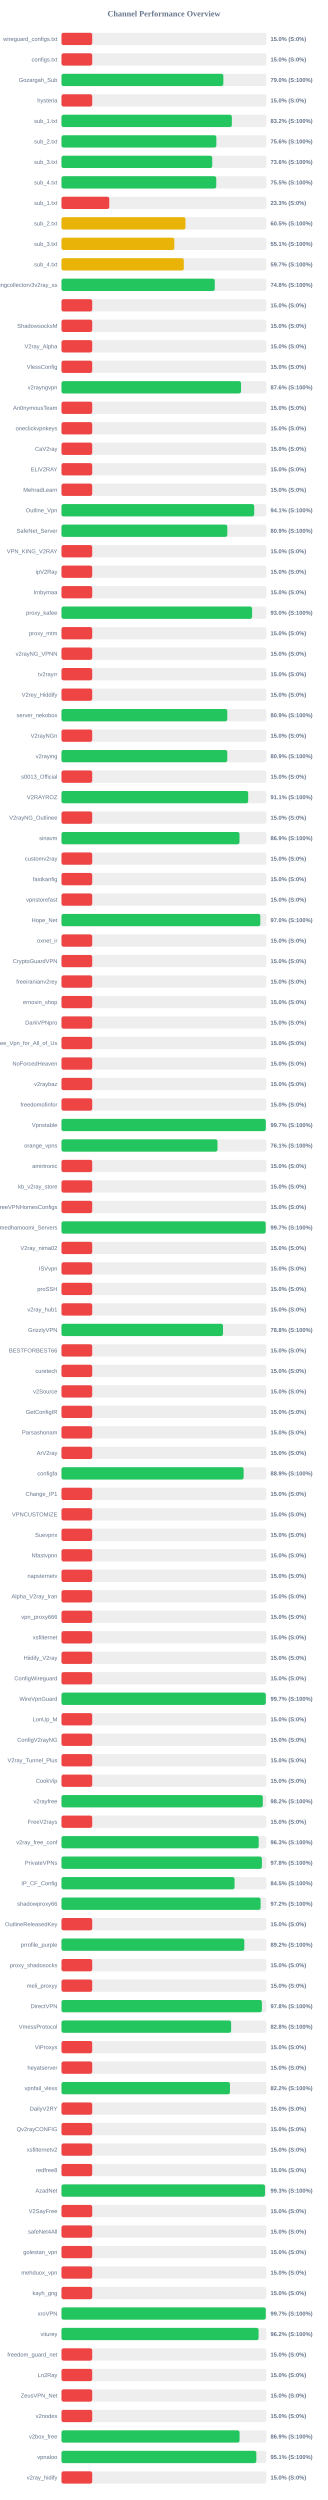
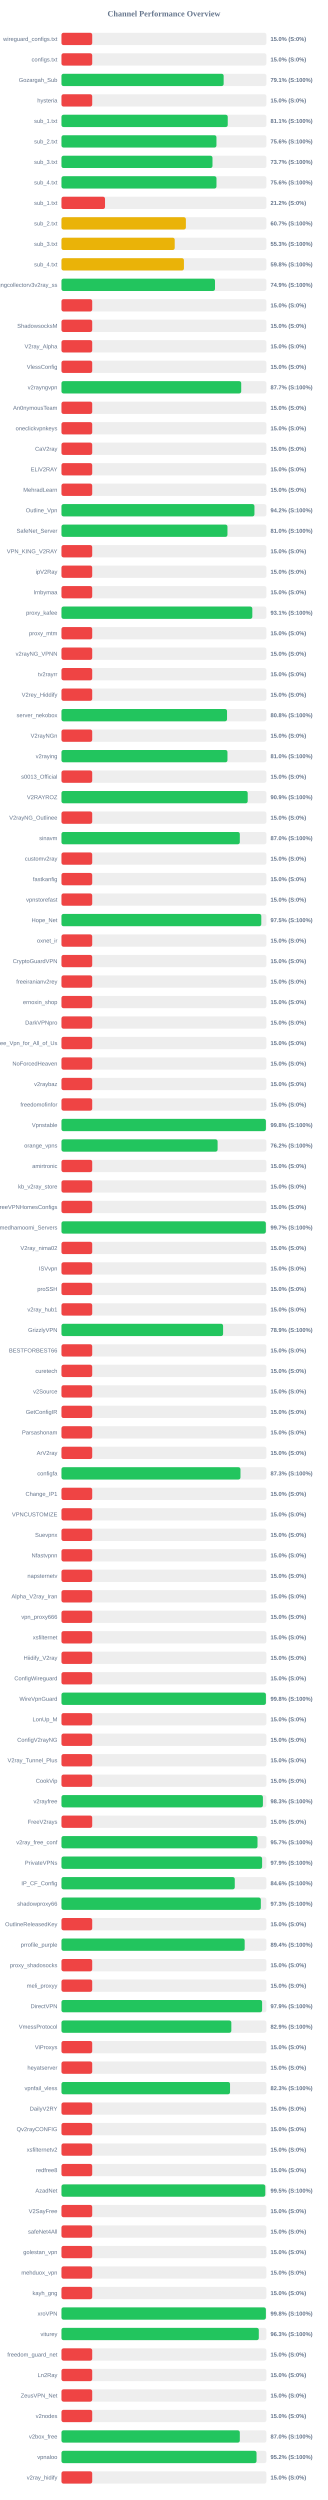
<svg xmlns="http://www.w3.org/2000/svg" width="800" height="6100" version="1.1">
  <style>
        .row { font: 14px Arial; fill: #64748b; }
        .score { font: bold 14px Arial; fill: #64748b; }
    </style>
  <text x="400" y="40" text-anchor="middle" font-size="20px" font-weight="bold" fill="#64748b">Channel Performance Overview</text>
  <rect x="150" y="80" width="500" height="30" fill="#eee" rx="5" />
  <rect x="150" y="80" width="75.0" height="30" fill="#ef4444" rx="5" />
  <text x="140" y="100" text-anchor="end" class="row">wireguard_configs.txt</text>
  <text x="660" y="100" text-anchor="start" class="score">15.0% (S:0%)</text>
  <rect x="150" y="130" width="500" height="30" fill="#eee" rx="5" />
  <rect x="150" y="130" width="75.0" height="30" fill="#ef4444" rx="5" />
  <text x="140" y="150" text-anchor="end" class="row">configs.txt</text>
  <text x="660" y="150" text-anchor="start" class="score">15.0% (S:0%)</text>
  <rect x="150" y="180" width="500" height="30" fill="#eee" rx="5" />
-   <rect x="150" y="180" width="395.0" height="30" fill="#22c55e" rx="5" />
+   <rect x="150" y="180" width="395.7" height="30" fill="#22c55e" rx="5" />
  <text x="140" y="200" text-anchor="end" class="row">Gozargah_Sub</text>
-   <text x="660" y="200" text-anchor="start" class="score">79.0% (S:100%)</text>
+   <text x="660" y="200" text-anchor="start" class="score">79.1% (S:100%)</text>
  <rect x="150" y="230" width="500" height="30" fill="#eee" rx="5" />
  <rect x="150" y="230" width="75.0" height="30" fill="#ef4444" rx="5" />
  <text x="140" y="250" text-anchor="end" class="row">hysteria</text>
  <text x="660" y="250" text-anchor="start" class="score">15.0% (S:0%)</text>
  <rect x="150" y="280" width="500" height="30" fill="#eee" rx="5" />
-   <rect x="150" y="280" width="415.75" height="30" fill="#22c55e" rx="5" />
+   <rect x="150" y="280" width="405.7" height="30" fill="#22c55e" rx="5" />
  <text x="140" y="300" text-anchor="end" class="row">sub_1.txt</text>
-   <text x="660" y="300" text-anchor="start" class="score">83.2% (S:100%)</text>
+   <text x="660" y="300" text-anchor="start" class="score">81.1% (S:100%)</text>
  <rect x="150" y="330" width="500" height="30" fill="#eee" rx="5" />
-   <rect x="150" y="330" width="377.9" height="30" fill="#22c55e" rx="5" />
+   <rect x="150" y="330" width="378.15" height="30" fill="#22c55e" rx="5" />
  <text x="140" y="350" text-anchor="end" class="row">sub_2.txt</text>
  <text x="660" y="350" text-anchor="start" class="score">75.6% (S:100%)</text>
  <rect x="150" y="380" width="500" height="30" fill="#eee" rx="5" />
-   <rect x="150" y="380" width="367.85" height="30" fill="#22c55e" rx="5" />
+   <rect x="150" y="380" width="368.45" height="30" fill="#22c55e" rx="5" />
  <text x="140" y="400" text-anchor="end" class="row">sub_3.txt</text>
-   <text x="660" y="400" text-anchor="start" class="score">73.6% (S:100%)</text>
+   <text x="660" y="400" text-anchor="start" class="score">73.7% (S:100%)</text>
  <rect x="150" y="430" width="500" height="30" fill="#eee" rx="5" />
-   <rect x="150" y="430" width="377.65" height="30" fill="#22c55e" rx="5" />
+   <rect x="150" y="430" width="378.2" height="30" fill="#22c55e" rx="5" />
  <text x="140" y="450" text-anchor="end" class="row">sub_4.txt</text>
-   <text x="660" y="450" text-anchor="start" class="score">75.5% (S:100%)</text>
+   <text x="660" y="450" text-anchor="start" class="score">75.6% (S:100%)</text>
  <rect x="150" y="480" width="500" height="30" fill="#eee" rx="5" />
-   <rect x="150" y="480" width="116.65" height="30" fill="#ef4444" rx="5" />
+   <rect x="150" y="480" width="106.25" height="30" fill="#ef4444" rx="5" />
  <text x="140" y="500" text-anchor="end" class="row">sub_1.txt</text>
-   <text x="660" y="500" text-anchor="start" class="score">23.3% (S:0%)</text>
+   <text x="660" y="500" text-anchor="start" class="score">21.2% (S:0%)</text>
  <rect x="150" y="530" width="500" height="30" fill="#eee" rx="5" />
-   <rect x="150" y="530" width="302.55" height="30" fill="#eab308" rx="5" />
+   <rect x="150" y="530" width="303.55" height="30" fill="#eab308" rx="5" />
  <text x="140" y="550" text-anchor="end" class="row">sub_2.txt</text>
-   <text x="660" y="550" text-anchor="start" class="score">60.5% (S:100%)</text>
+   <text x="660" y="550" text-anchor="start" class="score">60.7% (S:100%)</text>
  <rect x="150" y="580" width="500" height="30" fill="#eee" rx="5" />
-   <rect x="150" y="580" width="275.35" height="30" fill="#eab308" rx="5" />
+   <rect x="150" y="580" width="276.3" height="30" fill="#eab308" rx="5" />
  <text x="140" y="600" text-anchor="end" class="row">sub_3.txt</text>
-   <text x="660" y="600" text-anchor="start" class="score">55.1% (S:100%)</text>
+   <text x="660" y="600" text-anchor="start" class="score">55.3% (S:100%)</text>
  <rect x="150" y="630" width="500" height="30" fill="#eee" rx="5" />
-   <rect x="150" y="630" width="298.5" height="30" fill="#eab308" rx="5" />
+   <rect x="150" y="630" width="298.8" height="30" fill="#eab308" rx="5" />
  <text x="140" y="650" text-anchor="end" class="row">sub_4.txt</text>
-   <text x="660" y="650" text-anchor="start" class="score">59.7% (S:100%)</text>
+   <text x="660" y="650" text-anchor="start" class="score">59.8% (S:100%)</text>
  <rect x="150" y="680" width="500" height="30" fill="#eee" rx="5" />
-   <rect x="150" y="680" width="374.1" height="30" fill="#22c55e" rx="5" />
+   <rect x="150" y="680" width="374.6" height="30" fill="#22c55e" rx="5" />
  <text x="140" y="700" text-anchor="end" class="row">kayhgngcollectorv3v2ray_ss</text>
-   <text x="660" y="700" text-anchor="start" class="score">74.8% (S:100%)</text>
+   <text x="660" y="700" text-anchor="start" class="score">74.9% (S:100%)</text>
  <rect x="150" y="730" width="500" height="30" fill="#eee" rx="5" />
  <rect x="150" y="730" width="75.0" height="30" fill="#ef4444" rx="5" />
  <text x="140" y="750" text-anchor="end" class="row" />
  <text x="660" y="750" text-anchor="start" class="score">15.0% (S:0%)</text>
  <rect x="150" y="780" width="500" height="30" fill="#eee" rx="5" />
  <rect x="150" y="780" width="75.0" height="30" fill="#ef4444" rx="5" />
  <text x="140" y="800" text-anchor="end" class="row">ShadowsocksM</text>
  <text x="660" y="800" text-anchor="start" class="score">15.0% (S:0%)</text>
  <rect x="150" y="830" width="500" height="30" fill="#eee" rx="5" />
  <rect x="150" y="830" width="75.0" height="30" fill="#ef4444" rx="5" />
  <text x="140" y="850" text-anchor="end" class="row">V2ray_Alpha</text>
  <text x="660" y="850" text-anchor="start" class="score">15.0% (S:0%)</text>
  <rect x="150" y="880" width="500" height="30" fill="#eee" rx="5" />
  <rect x="150" y="880" width="75.0" height="30" fill="#ef4444" rx="5" />
  <text x="140" y="900" text-anchor="end" class="row">VlessConfig</text>
  <text x="660" y="900" text-anchor="start" class="score">15.0% (S:0%)</text>
  <rect x="150" y="930" width="500" height="30" fill="#eee" rx="5" />
-   <rect x="150" y="930" width="438.1" height="30" fill="#22c55e" rx="5" />
+   <rect x="150" y="930" width="438.55" height="30" fill="#22c55e" rx="5" />
  <text x="140" y="950" text-anchor="end" class="row">v2rayngvpn</text>
-   <text x="660" y="950" text-anchor="start" class="score">87.6% (S:100%)</text>
+   <text x="660" y="950" text-anchor="start" class="score">87.7% (S:100%)</text>
  <rect x="150" y="980" width="500" height="30" fill="#eee" rx="5" />
  <rect x="150" y="980" width="75.0" height="30" fill="#ef4444" rx="5" />
  <text x="140" y="1000" text-anchor="end" class="row">An0nymousTeam</text>
  <text x="660" y="1000" text-anchor="start" class="score">15.0% (S:0%)</text>
  <rect x="150" y="1030" width="500" height="30" fill="#eee" rx="5" />
  <rect x="150" y="1030" width="75.0" height="30" fill="#ef4444" rx="5" />
  <text x="140" y="1050" text-anchor="end" class="row">oneclickvpnkeys</text>
  <text x="660" y="1050" text-anchor="start" class="score">15.0% (S:0%)</text>
  <rect x="150" y="1080" width="500" height="30" fill="#eee" rx="5" />
  <rect x="150" y="1080" width="75.0" height="30" fill="#ef4444" rx="5" />
  <text x="140" y="1100" text-anchor="end" class="row">CaV2ray</text>
  <text x="660" y="1100" text-anchor="start" class="score">15.0% (S:0%)</text>
  <rect x="150" y="1130" width="500" height="30" fill="#eee" rx="5" />
  <rect x="150" y="1130" width="75.0" height="30" fill="#ef4444" rx="5" />
  <text x="140" y="1150" text-anchor="end" class="row">ELiV2RAY</text>
  <text x="660" y="1150" text-anchor="start" class="score">15.0% (S:0%)</text>
  <rect x="150" y="1180" width="500" height="30" fill="#eee" rx="5" />
  <rect x="150" y="1180" width="75.0" height="30" fill="#ef4444" rx="5" />
  <text x="140" y="1200" text-anchor="end" class="row">MehradLearn</text>
  <text x="660" y="1200" text-anchor="start" class="score">15.0% (S:0%)</text>
  <rect x="150" y="1230" width="500" height="30" fill="#eee" rx="5" />
-   <rect x="150" y="1230" width="470.3" height="30" fill="#22c55e" rx="5" />
+   <rect x="150" y="1230" width="470.85" height="30" fill="#22c55e" rx="5" />
  <text x="140" y="1250" text-anchor="end" class="row">Outline_Vpn</text>
-   <text x="660" y="1250" text-anchor="start" class="score">94.1% (S:100%)</text>
+   <text x="660" y="1250" text-anchor="start" class="score">94.2% (S:100%)</text>
  <rect x="150" y="1280" width="500" height="30" fill="#eee" rx="5" />
-   <rect x="150" y="1280" width="404.65" height="30" fill="#22c55e" rx="5" />
+   <rect x="150" y="1280" width="405.0" height="30" fill="#22c55e" rx="5" />
  <text x="140" y="1300" text-anchor="end" class="row">SafeNet_Server</text>
-   <text x="660" y="1300" text-anchor="start" class="score">80.9% (S:100%)</text>
+   <text x="660" y="1300" text-anchor="start" class="score">81.0% (S:100%)</text>
  <rect x="150" y="1330" width="500" height="30" fill="#eee" rx="5" />
  <rect x="150" y="1330" width="75.0" height="30" fill="#ef4444" rx="5" />
  <text x="140" y="1350" text-anchor="end" class="row">VPN_KING_V2RAY</text>
  <text x="660" y="1350" text-anchor="start" class="score">15.0% (S:0%)</text>
  <rect x="150" y="1380" width="500" height="30" fill="#eee" rx="5" />
  <rect x="150" y="1380" width="75.0" height="30" fill="#ef4444" rx="5" />
  <text x="140" y="1400" text-anchor="end" class="row">ipV2Ray</text>
  <text x="660" y="1400" text-anchor="start" class="score">15.0% (S:0%)</text>
  <rect x="150" y="1430" width="500" height="30" fill="#eee" rx="5" />
  <rect x="150" y="1430" width="75.0" height="30" fill="#ef4444" rx="5" />
  <text x="140" y="1450" text-anchor="end" class="row">lrnbymaa</text>
  <text x="660" y="1450" text-anchor="start" class="score">15.0% (S:0%)</text>
  <rect x="150" y="1480" width="500" height="30" fill="#eee" rx="5" />
-   <rect x="150" y="1480" width="465.15" height="30" fill="#22c55e" rx="5" />
+   <rect x="150" y="1480" width="465.65" height="30" fill="#22c55e" rx="5" />
  <text x="140" y="1500" text-anchor="end" class="row">proxy_kafee</text>
-   <text x="660" y="1500" text-anchor="start" class="score">93.0% (S:100%)</text>
+   <text x="660" y="1500" text-anchor="start" class="score">93.1% (S:100%)</text>
  <rect x="150" y="1530" width="500" height="30" fill="#eee" rx="5" />
  <rect x="150" y="1530" width="75.0" height="30" fill="#ef4444" rx="5" />
  <text x="140" y="1550" text-anchor="end" class="row">proxy_mtm</text>
  <text x="660" y="1550" text-anchor="start" class="score">15.0% (S:0%)</text>
  <rect x="150" y="1580" width="500" height="30" fill="#eee" rx="5" />
  <rect x="150" y="1580" width="75.0" height="30" fill="#ef4444" rx="5" />
  <text x="140" y="1600" text-anchor="end" class="row">v2rayNG_VPNN</text>
  <text x="660" y="1600" text-anchor="start" class="score">15.0% (S:0%)</text>
  <rect x="150" y="1630" width="500" height="30" fill="#eee" rx="5" />
  <rect x="150" y="1630" width="75.0" height="30" fill="#ef4444" rx="5" />
  <text x="140" y="1650" text-anchor="end" class="row">tv2rayrr</text>
  <text x="660" y="1650" text-anchor="start" class="score">15.0% (S:0%)</text>
  <rect x="150" y="1680" width="500" height="30" fill="#eee" rx="5" />
  <rect x="150" y="1680" width="75.0" height="30" fill="#ef4444" rx="5" />
  <text x="140" y="1700" text-anchor="end" class="row">V2rey_Hiddify</text>
  <text x="660" y="1700" text-anchor="start" class="score">15.0% (S:0%)</text>
  <rect x="150" y="1730" width="500" height="30" fill="#eee" rx="5" />
-   <rect x="150" y="1730" width="404.6" height="30" fill="#22c55e" rx="5" />
+   <rect x="150" y="1730" width="403.95" height="30" fill="#22c55e" rx="5" />
  <text x="140" y="1750" text-anchor="end" class="row">server_nekobox</text>
-   <text x="660" y="1750" text-anchor="start" class="score">80.9% (S:100%)</text>
+   <text x="660" y="1750" text-anchor="start" class="score">80.8% (S:100%)</text>
  <rect x="150" y="1780" width="500" height="30" fill="#eee" rx="5" />
  <rect x="150" y="1780" width="75.0" height="30" fill="#ef4444" rx="5" />
  <text x="140" y="1800" text-anchor="end" class="row">V2rayNGn</text>
  <text x="660" y="1800" text-anchor="start" class="score">15.0% (S:0%)</text>
  <rect x="150" y="1830" width="500" height="30" fill="#eee" rx="5" />
-   <rect x="150" y="1830" width="404.55" height="30" fill="#22c55e" rx="5" />
+   <rect x="150" y="1830" width="405.0" height="30" fill="#22c55e" rx="5" />
  <text x="140" y="1850" text-anchor="end" class="row">v2raying</text>
-   <text x="660" y="1850" text-anchor="start" class="score">80.9% (S:100%)</text>
+   <text x="660" y="1850" text-anchor="start" class="score">81.0% (S:100%)</text>
  <rect x="150" y="1880" width="500" height="30" fill="#eee" rx="5" />
  <rect x="150" y="1880" width="75.0" height="30" fill="#ef4444" rx="5" />
  <text x="140" y="1900" text-anchor="end" class="row">s0013_Official</text>
  <text x="660" y="1900" text-anchor="start" class="score">15.0% (S:0%)</text>
  <rect x="150" y="1930" width="500" height="30" fill="#eee" rx="5" />
-   <rect x="150" y="1930" width="455.55" height="30" fill="#22c55e" rx="5" />
+   <rect x="150" y="1930" width="454.4" height="30" fill="#22c55e" rx="5" />
  <text x="140" y="1950" text-anchor="end" class="row">V2RAYROZ</text>
-   <text x="660" y="1950" text-anchor="start" class="score">91.1% (S:100%)</text>
+   <text x="660" y="1950" text-anchor="start" class="score">90.9% (S:100%)</text>
  <rect x="150" y="1980" width="500" height="30" fill="#eee" rx="5" />
  <rect x="150" y="1980" width="75.0" height="30" fill="#ef4444" rx="5" />
  <text x="140" y="2000" text-anchor="end" class="row">V2rayNG_Outlinee</text>
  <text x="660" y="2000" text-anchor="start" class="score">15.0% (S:0%)</text>
  <rect x="150" y="2030" width="500" height="30" fill="#eee" rx="5" />
-   <rect x="150" y="2030" width="434.4" height="30" fill="#22c55e" rx="5" />
+   <rect x="150" y="2030" width="435.15" height="30" fill="#22c55e" rx="5" />
  <text x="140" y="2050" text-anchor="end" class="row">sinavm</text>
-   <text x="660" y="2050" text-anchor="start" class="score">86.9% (S:100%)</text>
+   <text x="660" y="2050" text-anchor="start" class="score">87.0% (S:100%)</text>
  <rect x="150" y="2080" width="500" height="30" fill="#eee" rx="5" />
  <rect x="150" y="2080" width="75.0" height="30" fill="#ef4444" rx="5" />
  <text x="140" y="2100" text-anchor="end" class="row">customv2ray</text>
  <text x="660" y="2100" text-anchor="start" class="score">15.0% (S:0%)</text>
  <rect x="150" y="2130" width="500" height="30" fill="#eee" rx="5" />
  <rect x="150" y="2130" width="75.0" height="30" fill="#ef4444" rx="5" />
  <text x="140" y="2150" text-anchor="end" class="row">fastkanfig</text>
  <text x="660" y="2150" text-anchor="start" class="score">15.0% (S:0%)</text>
  <rect x="150" y="2180" width="500" height="30" fill="#eee" rx="5" />
  <rect x="150" y="2180" width="75.0" height="30" fill="#ef4444" rx="5" />
  <text x="140" y="2200" text-anchor="end" class="row">vpnstorefast</text>
  <text x="660" y="2200" text-anchor="start" class="score">15.0% (S:0%)</text>
  <rect x="150" y="2230" width="500" height="30" fill="#eee" rx="5" />
-   <rect x="150" y="2230" width="485.15" height="30" fill="#22c55e" rx="5" />
+   <rect x="150" y="2230" width="487.55" height="30" fill="#22c55e" rx="5" />
  <text x="140" y="2250" text-anchor="end" class="row">Hope_Net</text>
-   <text x="660" y="2250" text-anchor="start" class="score">97.0% (S:100%)</text>
+   <text x="660" y="2250" text-anchor="start" class="score">97.5% (S:100%)</text>
  <rect x="150" y="2280" width="500" height="30" fill="#eee" rx="5" />
  <rect x="150" y="2280" width="75.0" height="30" fill="#ef4444" rx="5" />
  <text x="140" y="2300" text-anchor="end" class="row">oxnet_ir</text>
  <text x="660" y="2300" text-anchor="start" class="score">15.0% (S:0%)</text>
  <rect x="150" y="2330" width="500" height="30" fill="#eee" rx="5" />
  <rect x="150" y="2330" width="75.0" height="30" fill="#ef4444" rx="5" />
  <text x="140" y="2350" text-anchor="end" class="row">CryptoGuardVPN</text>
  <text x="660" y="2350" text-anchor="start" class="score">15.0% (S:0%)</text>
  <rect x="150" y="2380" width="500" height="30" fill="#eee" rx="5" />
  <rect x="150" y="2380" width="75.0" height="30" fill="#ef4444" rx="5" />
  <text x="140" y="2400" text-anchor="end" class="row">freeiranianv2rey</text>
  <text x="660" y="2400" text-anchor="start" class="score">15.0% (S:0%)</text>
  <rect x="150" y="2430" width="500" height="30" fill="#eee" rx="5" />
  <rect x="150" y="2430" width="75.0" height="30" fill="#ef4444" rx="5" />
  <text x="140" y="2450" text-anchor="end" class="row">ernoxin_shop</text>
  <text x="660" y="2450" text-anchor="start" class="score">15.0% (S:0%)</text>
  <rect x="150" y="2480" width="500" height="30" fill="#eee" rx="5" />
  <rect x="150" y="2480" width="75.0" height="30" fill="#ef4444" rx="5" />
  <text x="140" y="2500" text-anchor="end" class="row">DarkVPNpro</text>
  <text x="660" y="2500" text-anchor="start" class="score">15.0% (S:0%)</text>
  <rect x="150" y="2530" width="500" height="30" fill="#eee" rx="5" />
  <rect x="150" y="2530" width="75.0" height="30" fill="#ef4444" rx="5" />
  <text x="140" y="2550" text-anchor="end" class="row">Free_Vpn_for_All_of_Us</text>
  <text x="660" y="2550" text-anchor="start" class="score">15.0% (S:0%)</text>
  <rect x="150" y="2580" width="500" height="30" fill="#eee" rx="5" />
  <rect x="150" y="2580" width="75.0" height="30" fill="#ef4444" rx="5" />
  <text x="140" y="2600" text-anchor="end" class="row">NoForcedHeaven</text>
  <text x="660" y="2600" text-anchor="start" class="score">15.0% (S:0%)</text>
  <rect x="150" y="2630" width="500" height="30" fill="#eee" rx="5" />
  <rect x="150" y="2630" width="75.0" height="30" fill="#ef4444" rx="5" />
  <text x="140" y="2650" text-anchor="end" class="row">v2raybaz</text>
  <text x="660" y="2650" text-anchor="start" class="score">15.0% (S:0%)</text>
  <rect x="150" y="2680" width="500" height="30" fill="#eee" rx="5" />
  <rect x="150" y="2680" width="75.0" height="30" fill="#ef4444" rx="5" />
  <text x="140" y="2700" text-anchor="end" class="row">freedomofinfor</text>
  <text x="660" y="2700" text-anchor="start" class="score">15.0% (S:0%)</text>
  <rect x="150" y="2730" width="500" height="30" fill="#eee" rx="5" />
-   <rect x="150" y="2730" width="498.55" height="30" fill="#22c55e" rx="5" />
+   <rect x="150" y="2730" width="498.8" height="30" fill="#22c55e" rx="5" />
  <text x="140" y="2750" text-anchor="end" class="row">Vpnstable</text>
-   <text x="660" y="2750" text-anchor="start" class="score">99.7% (S:100%)</text>
+   <text x="660" y="2750" text-anchor="start" class="score">99.8% (S:100%)</text>
  <rect x="150" y="2780" width="500" height="30" fill="#eee" rx="5" />
-   <rect x="150" y="2780" width="380.7" height="30" fill="#22c55e" rx="5" />
+   <rect x="150" y="2780" width="380.95" height="30" fill="#22c55e" rx="5" />
  <text x="140" y="2800" text-anchor="end" class="row">orange_vpns</text>
-   <text x="660" y="2800" text-anchor="start" class="score">76.1% (S:100%)</text>
+   <text x="660" y="2800" text-anchor="start" class="score">76.2% (S:100%)</text>
  <rect x="150" y="2830" width="500" height="30" fill="#eee" rx="5" />
  <rect x="150" y="2830" width="75.0" height="30" fill="#ef4444" rx="5" />
  <text x="140" y="2850" text-anchor="end" class="row">amirtronic</text>
  <text x="660" y="2850" text-anchor="start" class="score">15.0% (S:0%)</text>
  <rect x="150" y="2880" width="500" height="30" fill="#eee" rx="5" />
  <rect x="150" y="2880" width="75.0" height="30" fill="#ef4444" rx="5" />
  <text x="140" y="2900" text-anchor="end" class="row">kb_v2ray_store</text>
  <text x="660" y="2900" text-anchor="start" class="score">15.0% (S:0%)</text>
  <rect x="150" y="2930" width="500" height="30" fill="#eee" rx="5" />
  <rect x="150" y="2930" width="75.0" height="30" fill="#ef4444" rx="5" />
  <text x="140" y="2950" text-anchor="end" class="row">FreeVPNHomesConfigs</text>
  <text x="660" y="2950" text-anchor="start" class="score">15.0% (S:0%)</text>
  <rect x="150" y="2980" width="500" height="30" fill="#eee" rx="5" />
-   <rect x="150" y="2980" width="498.3" height="30" fill="#22c55e" rx="5" />
+   <rect x="150" y="2980" width="498.65" height="30" fill="#22c55e" rx="5" />
  <text x="140" y="3000" text-anchor="end" class="row">Ahmedhamoomi_Servers</text>
  <text x="660" y="3000" text-anchor="start" class="score">99.7% (S:100%)</text>
  <rect x="150" y="3030" width="500" height="30" fill="#eee" rx="5" />
  <rect x="150" y="3030" width="75.0" height="30" fill="#ef4444" rx="5" />
  <text x="140" y="3050" text-anchor="end" class="row">V2ray_nima02</text>
  <text x="660" y="3050" text-anchor="start" class="score">15.0% (S:0%)</text>
  <rect x="150" y="3080" width="500" height="30" fill="#eee" rx="5" />
  <rect x="150" y="3080" width="75.0" height="30" fill="#ef4444" rx="5" />
  <text x="140" y="3100" text-anchor="end" class="row">ISVvpn</text>
  <text x="660" y="3100" text-anchor="start" class="score">15.0% (S:0%)</text>
  <rect x="150" y="3130" width="500" height="30" fill="#eee" rx="5" />
  <rect x="150" y="3130" width="75.0" height="30" fill="#ef4444" rx="5" />
  <text x="140" y="3150" text-anchor="end" class="row">proSSH</text>
  <text x="660" y="3150" text-anchor="start" class="score">15.0% (S:0%)</text>
  <rect x="150" y="3180" width="500" height="30" fill="#eee" rx="5" />
  <rect x="150" y="3180" width="75.0" height="30" fill="#ef4444" rx="5" />
  <text x="140" y="3200" text-anchor="end" class="row">v2ray_hub1</text>
  <text x="660" y="3200" text-anchor="start" class="score">15.0% (S:0%)</text>
  <rect x="150" y="3230" width="500" height="30" fill="#eee" rx="5" />
-   <rect x="150" y="3230" width="394.15" height="30" fill="#22c55e" rx="5" />
+   <rect x="150" y="3230" width="394.35" height="30" fill="#22c55e" rx="5" />
  <text x="140" y="3250" text-anchor="end" class="row">GrizzlyVPN</text>
-   <text x="660" y="3250" text-anchor="start" class="score">78.8% (S:100%)</text>
+   <text x="660" y="3250" text-anchor="start" class="score">78.9% (S:100%)</text>
  <rect x="150" y="3280" width="500" height="30" fill="#eee" rx="5" />
  <rect x="150" y="3280" width="75.0" height="30" fill="#ef4444" rx="5" />
  <text x="140" y="3300" text-anchor="end" class="row">BESTFORBEST66</text>
  <text x="660" y="3300" text-anchor="start" class="score">15.0% (S:0%)</text>
  <rect x="150" y="3330" width="500" height="30" fill="#eee" rx="5" />
  <rect x="150" y="3330" width="75.0" height="30" fill="#ef4444" rx="5" />
  <text x="140" y="3350" text-anchor="end" class="row">curetech</text>
  <text x="660" y="3350" text-anchor="start" class="score">15.0% (S:0%)</text>
  <rect x="150" y="3380" width="500" height="30" fill="#eee" rx="5" />
  <rect x="150" y="3380" width="75.0" height="30" fill="#ef4444" rx="5" />
  <text x="140" y="3400" text-anchor="end" class="row">v2Source</text>
  <text x="660" y="3400" text-anchor="start" class="score">15.0% (S:0%)</text>
  <rect x="150" y="3430" width="500" height="30" fill="#eee" rx="5" />
  <rect x="150" y="3430" width="75.0" height="30" fill="#ef4444" rx="5" />
  <text x="140" y="3450" text-anchor="end" class="row">GetConfigIR</text>
  <text x="660" y="3450" text-anchor="start" class="score">15.0% (S:0%)</text>
  <rect x="150" y="3480" width="500" height="30" fill="#eee" rx="5" />
  <rect x="150" y="3480" width="75.0" height="30" fill="#ef4444" rx="5" />
  <text x="140" y="3500" text-anchor="end" class="row">Parsashonam</text>
  <text x="660" y="3500" text-anchor="start" class="score">15.0% (S:0%)</text>
  <rect x="150" y="3530" width="500" height="30" fill="#eee" rx="5" />
  <rect x="150" y="3530" width="75.0" height="30" fill="#ef4444" rx="5" />
  <text x="140" y="3550" text-anchor="end" class="row">ArV2ray</text>
  <text x="660" y="3550" text-anchor="start" class="score">15.0% (S:0%)</text>
  <rect x="150" y="3580" width="500" height="30" fill="#eee" rx="5" />
-   <rect x="150" y="3580" width="444.45" height="30" fill="#22c55e" rx="5" />
+   <rect x="150" y="3580" width="436.75" height="30" fill="#22c55e" rx="5" />
  <text x="140" y="3600" text-anchor="end" class="row">configfa</text>
-   <text x="660" y="3600" text-anchor="start" class="score">88.9% (S:100%)</text>
+   <text x="660" y="3600" text-anchor="start" class="score">87.3% (S:100%)</text>
  <rect x="150" y="3630" width="500" height="30" fill="#eee" rx="5" />
  <rect x="150" y="3630" width="75.0" height="30" fill="#ef4444" rx="5" />
  <text x="140" y="3650" text-anchor="end" class="row">Change_IP1</text>
  <text x="660" y="3650" text-anchor="start" class="score">15.0% (S:0%)</text>
  <rect x="150" y="3680" width="500" height="30" fill="#eee" rx="5" />
  <rect x="150" y="3680" width="75.0" height="30" fill="#ef4444" rx="5" />
  <text x="140" y="3700" text-anchor="end" class="row">VPNCUSTOMIZE</text>
  <text x="660" y="3700" text-anchor="start" class="score">15.0% (S:0%)</text>
  <rect x="150" y="3730" width="500" height="30" fill="#eee" rx="5" />
  <rect x="150" y="3730" width="75.0" height="30" fill="#ef4444" rx="5" />
  <text x="140" y="3750" text-anchor="end" class="row">Suevpnx</text>
  <text x="660" y="3750" text-anchor="start" class="score">15.0% (S:0%)</text>
  <rect x="150" y="3780" width="500" height="30" fill="#eee" rx="5" />
  <rect x="150" y="3780" width="75.0" height="30" fill="#ef4444" rx="5" />
  <text x="140" y="3800" text-anchor="end" class="row">Nfastvpnn</text>
  <text x="660" y="3800" text-anchor="start" class="score">15.0% (S:0%)</text>
  <rect x="150" y="3830" width="500" height="30" fill="#eee" rx="5" />
  <rect x="150" y="3830" width="75.0" height="30" fill="#ef4444" rx="5" />
  <text x="140" y="3850" text-anchor="end" class="row">napsternetv</text>
  <text x="660" y="3850" text-anchor="start" class="score">15.0% (S:0%)</text>
  <rect x="150" y="3880" width="500" height="30" fill="#eee" rx="5" />
  <rect x="150" y="3880" width="75.0" height="30" fill="#ef4444" rx="5" />
  <text x="140" y="3900" text-anchor="end" class="row">Alpha_V2ray_Iran</text>
  <text x="660" y="3900" text-anchor="start" class="score">15.0% (S:0%)</text>
  <rect x="150" y="3930" width="500" height="30" fill="#eee" rx="5" />
  <rect x="150" y="3930" width="75.0" height="30" fill="#ef4444" rx="5" />
  <text x="140" y="3950" text-anchor="end" class="row">vpn_proxy666</text>
  <text x="660" y="3950" text-anchor="start" class="score">15.0% (S:0%)</text>
  <rect x="150" y="3980" width="500" height="30" fill="#eee" rx="5" />
  <rect x="150" y="3980" width="75.0" height="30" fill="#ef4444" rx="5" />
  <text x="140" y="4000" text-anchor="end" class="row">xsfilternet</text>
  <text x="660" y="4000" text-anchor="start" class="score">15.0% (S:0%)</text>
  <rect x="150" y="4030" width="500" height="30" fill="#eee" rx="5" />
  <rect x="150" y="4030" width="75.0" height="30" fill="#ef4444" rx="5" />
  <text x="140" y="4050" text-anchor="end" class="row">Hiidify_V2ray</text>
  <text x="660" y="4050" text-anchor="start" class="score">15.0% (S:0%)</text>
  <rect x="150" y="4080" width="500" height="30" fill="#eee" rx="5" />
  <rect x="150" y="4080" width="75.0" height="30" fill="#ef4444" rx="5" />
  <text x="140" y="4100" text-anchor="end" class="row">ConfigWireguard</text>
  <text x="660" y="4100" text-anchor="start" class="score">15.0% (S:0%)</text>
  <rect x="150" y="4130" width="500" height="30" fill="#eee" rx="5" />
-   <rect x="150" y="4130" width="498.55" height="30" fill="#22c55e" rx="5" />
+   <rect x="150" y="4130" width="498.85" height="30" fill="#22c55e" rx="5" />
  <text x="140" y="4150" text-anchor="end" class="row">WireVpnGuard</text>
-   <text x="660" y="4150" text-anchor="start" class="score">99.7% (S:100%)</text>
+   <text x="660" y="4150" text-anchor="start" class="score">99.8% (S:100%)</text>
  <rect x="150" y="4180" width="500" height="30" fill="#eee" rx="5" />
  <rect x="150" y="4180" width="75.0" height="30" fill="#ef4444" rx="5" />
  <text x="140" y="4200" text-anchor="end" class="row">LonUp_M</text>
  <text x="660" y="4200" text-anchor="start" class="score">15.0% (S:0%)</text>
  <rect x="150" y="4230" width="500" height="30" fill="#eee" rx="5" />
  <rect x="150" y="4230" width="75.0" height="30" fill="#ef4444" rx="5" />
  <text x="140" y="4250" text-anchor="end" class="row">ConfigV2rayNG</text>
  <text x="660" y="4250" text-anchor="start" class="score">15.0% (S:0%)</text>
  <rect x="150" y="4280" width="500" height="30" fill="#eee" rx="5" />
  <rect x="150" y="4280" width="75.0" height="30" fill="#ef4444" rx="5" />
  <text x="140" y="4300" text-anchor="end" class="row">V2ray_Tunnel_Plus</text>
  <text x="660" y="4300" text-anchor="start" class="score">15.0% (S:0%)</text>
  <rect x="150" y="4330" width="500" height="30" fill="#eee" rx="5" />
  <rect x="150" y="4330" width="75.0" height="30" fill="#ef4444" rx="5" />
  <text x="140" y="4350" text-anchor="end" class="row">CookVip</text>
  <text x="660" y="4350" text-anchor="start" class="score">15.0% (S:0%)</text>
  <rect x="150" y="4380" width="500" height="30" fill="#eee" rx="5" />
-   <rect x="150" y="4380" width="491.2" height="30" fill="#22c55e" rx="5" />
+   <rect x="150" y="4380" width="491.5" height="30" fill="#22c55e" rx="5" />
  <text x="140" y="4400" text-anchor="end" class="row">v2rayfree</text>
-   <text x="660" y="4400" text-anchor="start" class="score">98.2% (S:100%)</text>
+   <text x="660" y="4400" text-anchor="start" class="score">98.3% (S:100%)</text>
  <rect x="150" y="4430" width="500" height="30" fill="#eee" rx="5" />
  <rect x="150" y="4430" width="75.0" height="30" fill="#ef4444" rx="5" />
  <text x="140" y="4450" text-anchor="end" class="row">FreeV2rays</text>
  <text x="660" y="4450" text-anchor="start" class="score">15.0% (S:0%)</text>
  <rect x="150" y="4480" width="500" height="30" fill="#eee" rx="5" />
-   <rect x="150" y="4480" width="481.3" height="30" fill="#22c55e" rx="5" />
+   <rect x="150" y="4480" width="478.35" height="30" fill="#22c55e" rx="5" />
  <text x="140" y="4500" text-anchor="end" class="row">v2ray_free_conf</text>
-   <text x="660" y="4500" text-anchor="start" class="score">96.3% (S:100%)</text>
+   <text x="660" y="4500" text-anchor="start" class="score">95.7% (S:100%)</text>
  <rect x="150" y="4530" width="500" height="30" fill="#eee" rx="5" />
-   <rect x="150" y="4530" width="489.0" height="30" fill="#22c55e" rx="5" />
+   <rect x="150" y="4530" width="489.55" height="30" fill="#22c55e" rx="5" />
  <text x="140" y="4550" text-anchor="end" class="row">PrivateVPNs</text>
-   <text x="660" y="4550" text-anchor="start" class="score">97.8% (S:100%)</text>
+   <text x="660" y="4550" text-anchor="start" class="score">97.9% (S:100%)</text>
  <rect x="150" y="4580" width="500" height="30" fill="#eee" rx="5" />
-   <rect x="150" y="4580" width="422.3" height="30" fill="#22c55e" rx="5" />
+   <rect x="150" y="4580" width="422.85" height="30" fill="#22c55e" rx="5" />
  <text x="140" y="4600" text-anchor="end" class="row">IP_CF_Config</text>
-   <text x="660" y="4600" text-anchor="start" class="score">84.5% (S:100%)</text>
+   <text x="660" y="4600" text-anchor="start" class="score">84.6% (S:100%)</text>
  <rect x="150" y="4630" width="500" height="30" fill="#eee" rx="5" />
-   <rect x="150" y="4630" width="485.9" height="30" fill="#22c55e" rx="5" />
+   <rect x="150" y="4630" width="486.45" height="30" fill="#22c55e" rx="5" />
  <text x="140" y="4650" text-anchor="end" class="row">shadowproxy66</text>
-   <text x="660" y="4650" text-anchor="start" class="score">97.2% (S:100%)</text>
+   <text x="660" y="4650" text-anchor="start" class="score">97.3% (S:100%)</text>
  <rect x="150" y="4680" width="500" height="30" fill="#eee" rx="5" />
  <rect x="150" y="4680" width="75.0" height="30" fill="#ef4444" rx="5" />
  <text x="140" y="4700" text-anchor="end" class="row">OutlineReleasedKey</text>
  <text x="660" y="4700" text-anchor="start" class="score">15.0% (S:0%)</text>
  <rect x="150" y="4730" width="500" height="30" fill="#eee" rx="5" />
-   <rect x="150" y="4730" width="446.1" height="30" fill="#22c55e" rx="5" />
+   <rect x="150" y="4730" width="447.0" height="30" fill="#22c55e" rx="5" />
  <text x="140" y="4750" text-anchor="end" class="row">prrofile_purple</text>
-   <text x="660" y="4750" text-anchor="start" class="score">89.2% (S:100%)</text>
+   <text x="660" y="4750" text-anchor="start" class="score">89.4% (S:100%)</text>
  <rect x="150" y="4780" width="500" height="30" fill="#eee" rx="5" />
  <rect x="150" y="4780" width="75.0" height="30" fill="#ef4444" rx="5" />
  <text x="140" y="4800" text-anchor="end" class="row">proxy_shadosocks</text>
  <text x="660" y="4800" text-anchor="start" class="score">15.0% (S:0%)</text>
  <rect x="150" y="4830" width="500" height="30" fill="#eee" rx="5" />
  <rect x="150" y="4830" width="75.0" height="30" fill="#ef4444" rx="5" />
  <text x="140" y="4850" text-anchor="end" class="row">meli_proxyy</text>
  <text x="660" y="4850" text-anchor="start" class="score">15.0% (S:0%)</text>
  <rect x="150" y="4880" width="500" height="30" fill="#eee" rx="5" />
-   <rect x="150" y="4880" width="489.0" height="30" fill="#22c55e" rx="5" />
+   <rect x="150" y="4880" width="489.55" height="30" fill="#22c55e" rx="5" />
  <text x="140" y="4900" text-anchor="end" class="row">DirectVPN</text>
-   <text x="660" y="4900" text-anchor="start" class="score">97.8% (S:100%)</text>
+   <text x="660" y="4900" text-anchor="start" class="score">97.9% (S:100%)</text>
  <rect x="150" y="4930" width="500" height="30" fill="#eee" rx="5" />
-   <rect x="150" y="4930" width="413.95" height="30" fill="#22c55e" rx="5" />
+   <rect x="150" y="4930" width="414.45" height="30" fill="#22c55e" rx="5" />
  <text x="140" y="4950" text-anchor="end" class="row">VmessProtocol</text>
-   <text x="660" y="4950" text-anchor="start" class="score">82.8% (S:100%)</text>
+   <text x="660" y="4950" text-anchor="start" class="score">82.9% (S:100%)</text>
  <rect x="150" y="4980" width="500" height="30" fill="#eee" rx="5" />
  <rect x="150" y="4980" width="75.0" height="30" fill="#ef4444" rx="5" />
  <text x="140" y="5000" text-anchor="end" class="row">ViProxys</text>
  <text x="660" y="5000" text-anchor="start" class="score">15.0% (S:0%)</text>
  <rect x="150" y="5030" width="500" height="30" fill="#eee" rx="5" />
  <rect x="150" y="5030" width="75.0" height="30" fill="#ef4444" rx="5" />
  <text x="140" y="5050" text-anchor="end" class="row">heyatserver</text>
  <text x="660" y="5050" text-anchor="start" class="score">15.0% (S:0%)</text>
  <rect x="150" y="5080" width="500" height="30" fill="#eee" rx="5" />
-   <rect x="150" y="5080" width="411.05" height="30" fill="#22c55e" rx="5" />
+   <rect x="150" y="5080" width="411.3" height="30" fill="#22c55e" rx="5" />
  <text x="140" y="5100" text-anchor="end" class="row">vpnfail_vless</text>
-   <text x="660" y="5100" text-anchor="start" class="score">82.2% (S:100%)</text>
+   <text x="660" y="5100" text-anchor="start" class="score">82.3% (S:100%)</text>
  <rect x="150" y="5130" width="500" height="30" fill="#eee" rx="5" />
  <rect x="150" y="5130" width="75.0" height="30" fill="#ef4444" rx="5" />
  <text x="140" y="5150" text-anchor="end" class="row">DailyV2RY</text>
  <text x="660" y="5150" text-anchor="start" class="score">15.0% (S:0%)</text>
  <rect x="150" y="5180" width="500" height="30" fill="#eee" rx="5" />
  <rect x="150" y="5180" width="75.0" height="30" fill="#ef4444" rx="5" />
  <text x="140" y="5200" text-anchor="end" class="row">Qv2rayCONFIG</text>
  <text x="660" y="5200" text-anchor="start" class="score">15.0% (S:0%)</text>
  <rect x="150" y="5230" width="500" height="30" fill="#eee" rx="5" />
  <rect x="150" y="5230" width="75.0" height="30" fill="#ef4444" rx="5" />
  <text x="140" y="5250" text-anchor="end" class="row">xsfilternetv2</text>
  <text x="660" y="5250" text-anchor="start" class="score">15.0% (S:0%)</text>
  <rect x="150" y="5280" width="500" height="30" fill="#eee" rx="5" />
  <rect x="150" y="5280" width="75.0" height="30" fill="#ef4444" rx="5" />
  <text x="140" y="5300" text-anchor="end" class="row">redfree8</text>
  <text x="660" y="5300" text-anchor="start" class="score">15.0% (S:0%)</text>
  <rect x="150" y="5330" width="500" height="30" fill="#eee" rx="5" />
-   <rect x="150" y="5330" width="496.65" height="30" fill="#22c55e" rx="5" />
+   <rect x="150" y="5330" width="497.3" height="30" fill="#22c55e" rx="5" />
  <text x="140" y="5350" text-anchor="end" class="row">AzadNet</text>
-   <text x="660" y="5350" text-anchor="start" class="score">99.3% (S:100%)</text>
+   <text x="660" y="5350" text-anchor="start" class="score">99.5% (S:100%)</text>
  <rect x="150" y="5380" width="500" height="30" fill="#eee" rx="5" />
  <rect x="150" y="5380" width="75.0" height="30" fill="#ef4444" rx="5" />
  <text x="140" y="5400" text-anchor="end" class="row">V2SayFree</text>
  <text x="660" y="5400" text-anchor="start" class="score">15.0% (S:0%)</text>
  <rect x="150" y="5430" width="500" height="30" fill="#eee" rx="5" />
  <rect x="150" y="5430" width="75.0" height="30" fill="#ef4444" rx="5" />
  <text x="140" y="5450" text-anchor="end" class="row">safeNet4All</text>
  <text x="660" y="5450" text-anchor="start" class="score">15.0% (S:0%)</text>
  <rect x="150" y="5480" width="500" height="30" fill="#eee" rx="5" />
  <rect x="150" y="5480" width="75.0" height="30" fill="#ef4444" rx="5" />
  <text x="140" y="5500" text-anchor="end" class="row">golestan_vpn</text>
  <text x="660" y="5500" text-anchor="start" class="score">15.0% (S:0%)</text>
  <rect x="150" y="5530" width="500" height="30" fill="#eee" rx="5" />
  <rect x="150" y="5530" width="75.0" height="30" fill="#ef4444" rx="5" />
  <text x="140" y="5550" text-anchor="end" class="row">mehduox_vpn</text>
  <text x="660" y="5550" text-anchor="start" class="score">15.0% (S:0%)</text>
  <rect x="150" y="5580" width="500" height="30" fill="#eee" rx="5" />
  <rect x="150" y="5580" width="75.0" height="30" fill="#ef4444" rx="5" />
  <text x="140" y="5600" text-anchor="end" class="row">kayh_gng</text>
  <text x="660" y="5600" text-anchor="start" class="score">15.0% (S:0%)</text>
  <rect x="150" y="5630" width="500" height="30" fill="#eee" rx="5" />
-   <rect x="150" y="5630" width="498.5" height="30" fill="#22c55e" rx="5" />
+   <rect x="150" y="5630" width="498.75" height="30" fill="#22c55e" rx="5" />
  <text x="140" y="5650" text-anchor="end" class="row">xroVPN</text>
-   <text x="660" y="5650" text-anchor="start" class="score">99.7% (S:100%)</text>
+   <text x="660" y="5650" text-anchor="start" class="score">99.8% (S:100%)</text>
  <rect x="150" y="5680" width="500" height="30" fill="#eee" rx="5" />
-   <rect x="150" y="5680" width="480.95" height="30" fill="#22c55e" rx="5" />
+   <rect x="150" y="5680" width="481.5" height="30" fill="#22c55e" rx="5" />
  <text x="140" y="5700" text-anchor="end" class="row">viturey</text>
-   <text x="660" y="5700" text-anchor="start" class="score">96.2% (S:100%)</text>
+   <text x="660" y="5700" text-anchor="start" class="score">96.3% (S:100%)</text>
  <rect x="150" y="5730" width="500" height="30" fill="#eee" rx="5" />
  <rect x="150" y="5730" width="75.0" height="30" fill="#ef4444" rx="5" />
  <text x="140" y="5750" text-anchor="end" class="row">freedom_guard_net</text>
  <text x="660" y="5750" text-anchor="start" class="score">15.0% (S:0%)</text>
  <rect x="150" y="5780" width="500" height="30" fill="#eee" rx="5" />
  <rect x="150" y="5780" width="75.0" height="30" fill="#ef4444" rx="5" />
  <text x="140" y="5800" text-anchor="end" class="row">Ln2Ray</text>
  <text x="660" y="5800" text-anchor="start" class="score">15.0% (S:0%)</text>
  <rect x="150" y="5830" width="500" height="30" fill="#eee" rx="5" />
  <rect x="150" y="5830" width="75.0" height="30" fill="#ef4444" rx="5" />
  <text x="140" y="5850" text-anchor="end" class="row">ZeusVPN_Net</text>
  <text x="660" y="5850" text-anchor="start" class="score">15.0% (S:0%)</text>
  <rect x="150" y="5880" width="500" height="30" fill="#eee" rx="5" />
  <rect x="150" y="5880" width="75.0" height="30" fill="#ef4444" rx="5" />
  <text x="140" y="5900" text-anchor="end" class="row">v2nodes</text>
  <text x="660" y="5900" text-anchor="start" class="score">15.0% (S:0%)</text>
  <rect x="150" y="5930" width="500" height="30" fill="#eee" rx="5" />
-   <rect x="150" y="5930" width="434.55" height="30" fill="#22c55e" rx="5" />
+   <rect x="150" y="5930" width="435.15" height="30" fill="#22c55e" rx="5" />
  <text x="140" y="5950" text-anchor="end" class="row">v2box_free</text>
-   <text x="660" y="5950" text-anchor="start" class="score">86.9% (S:100%)</text>
+   <text x="660" y="5950" text-anchor="start" class="score">87.0% (S:100%)</text>
  <rect x="150" y="5980" width="500" height="30" fill="#eee" rx="5" />
-   <rect x="150" y="5980" width="475.5" height="30" fill="#22c55e" rx="5" />
+   <rect x="150" y="5980" width="475.95" height="30" fill="#22c55e" rx="5" />
  <text x="140" y="6000" text-anchor="end" class="row">vpnaloo</text>
-   <text x="660" y="6000" text-anchor="start" class="score">95.1% (S:100%)</text>
+   <text x="660" y="6000" text-anchor="start" class="score">95.2% (S:100%)</text>
  <rect x="150" y="6030" width="500" height="30" fill="#eee" rx="5" />
  <rect x="150" y="6030" width="75.0" height="30" fill="#ef4444" rx="5" />
  <text x="140" y="6050" text-anchor="end" class="row">v2ray_hidify</text>
  <text x="660" y="6050" text-anchor="start" class="score">15.0% (S:0%)</text>
</svg>
